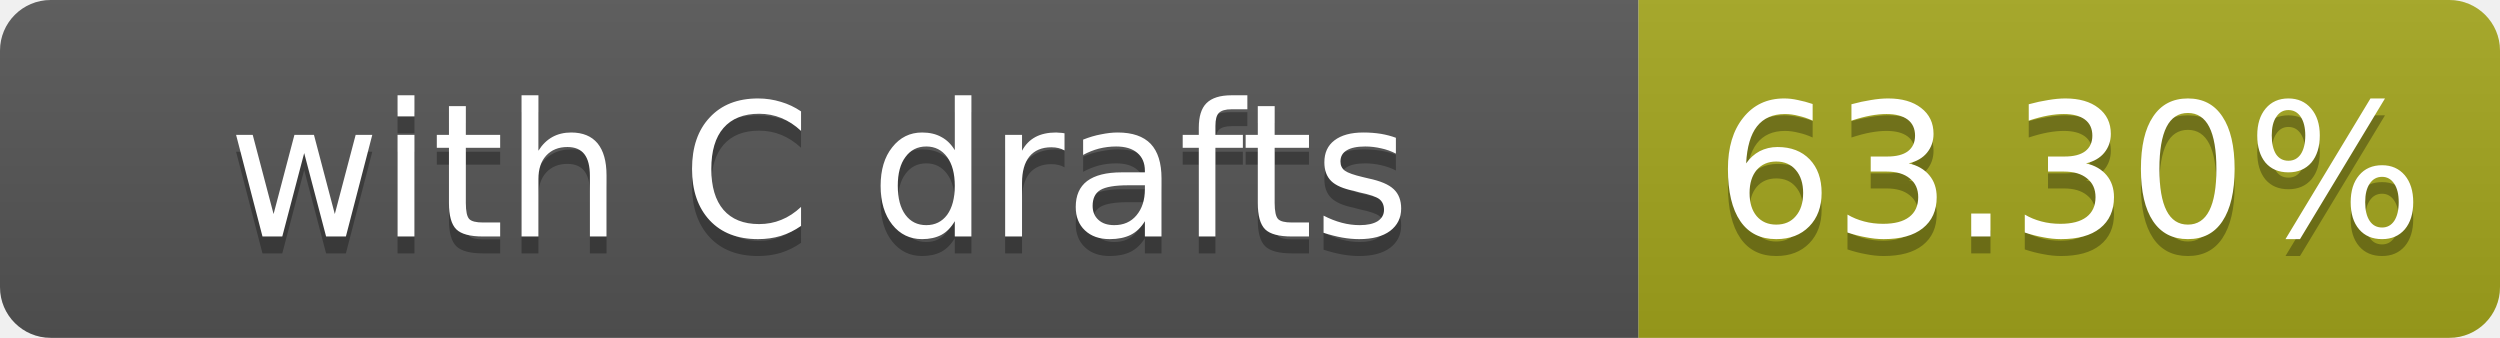
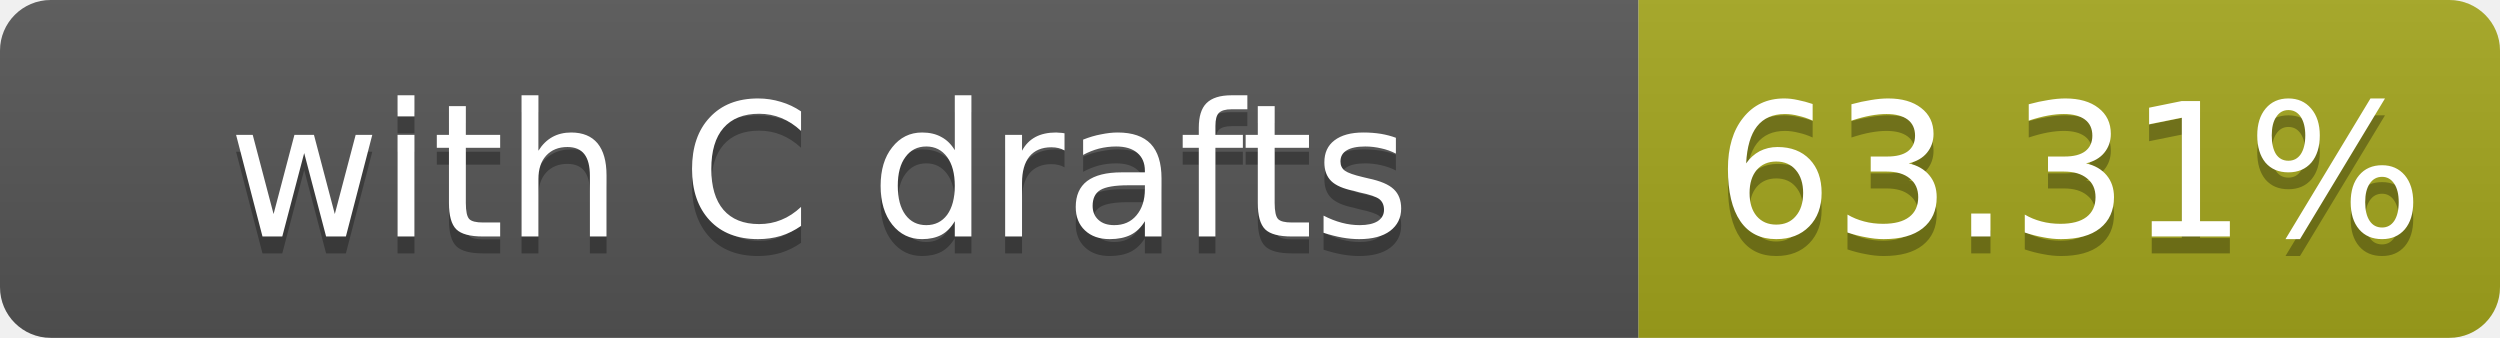
- <svg xmlns="http://www.w3.org/2000/svg" width="148" height="20" role="img" aria-label="with C drafts: 63.30%">
+ <svg xmlns="http://www.w3.org/2000/svg" width="148" height="20" role="img" aria-label="with C drafts: 63.31%">
  <linearGradient id="s" x2="0" y2="100%">
    <stop offset="0" stop-color="#bbb" stop-opacity=".1" />
    <stop offset="1" stop-opacity=".1" />
  </linearGradient>
  <clipPath id="r">
    <rect width="148" height="20" rx="3" fill="#fff" />
  </clipPath>
  <g clip-path="url(#r)">
    <rect width="97" height="20" fill="#555" />
    <rect x="97" width="51" height="20" fill="#a4a61d" />
    <rect width="148" height="20" fill="url(#s)" />
  </g>
  <g fill="#fff" text-anchor="middle" font-family="Verdana,Geneva,DejaVu Sans,sans-serif" font-size="11">
    <text x="48.5" y="15" fill="#010101" fill-opacity=".3">with C drafts</text>
    <text x="48.5" y="14">with C drafts</text>
-     <text x="122.5" y="15" fill="#010101" fill-opacity=".3">63.30%</text>
-     <text x="122.5" y="14">63.30%</text>
+     <text x="122.5" y="15" fill="#010101" fill-opacity=".3">63.31%</text>
+     <text x="122.5" y="14">63.31%</text>
  </g>
</svg>
